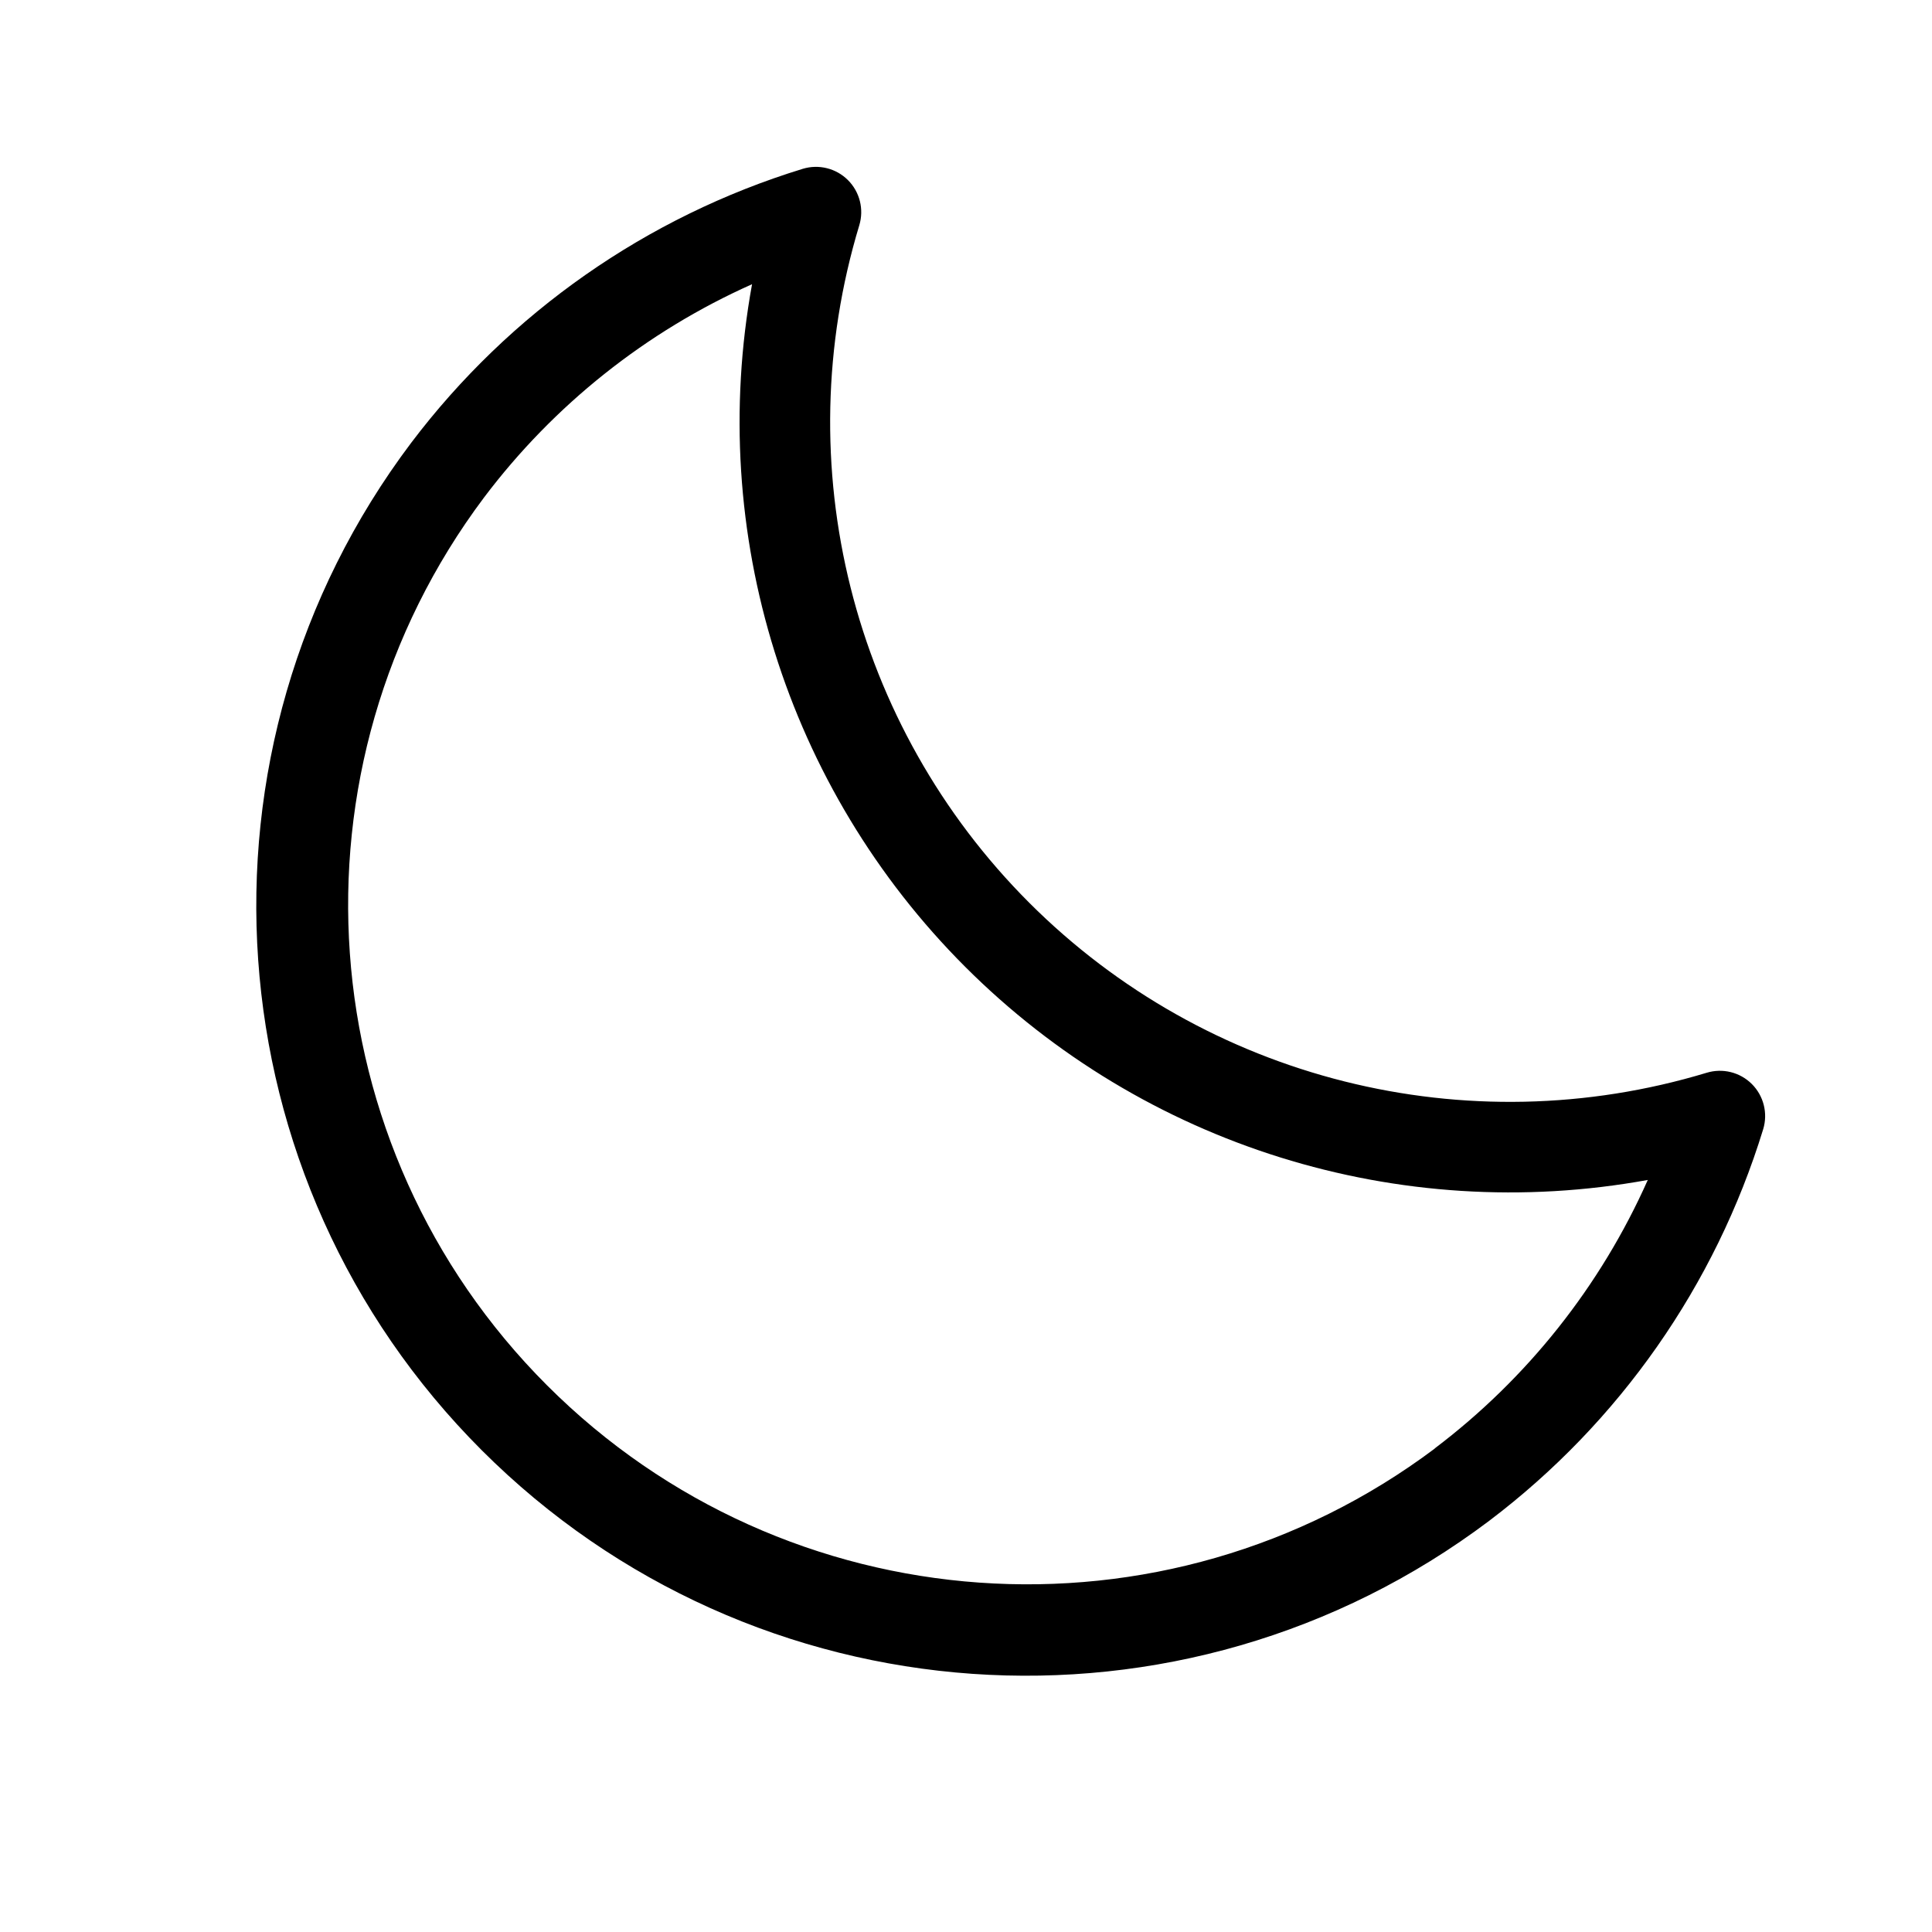
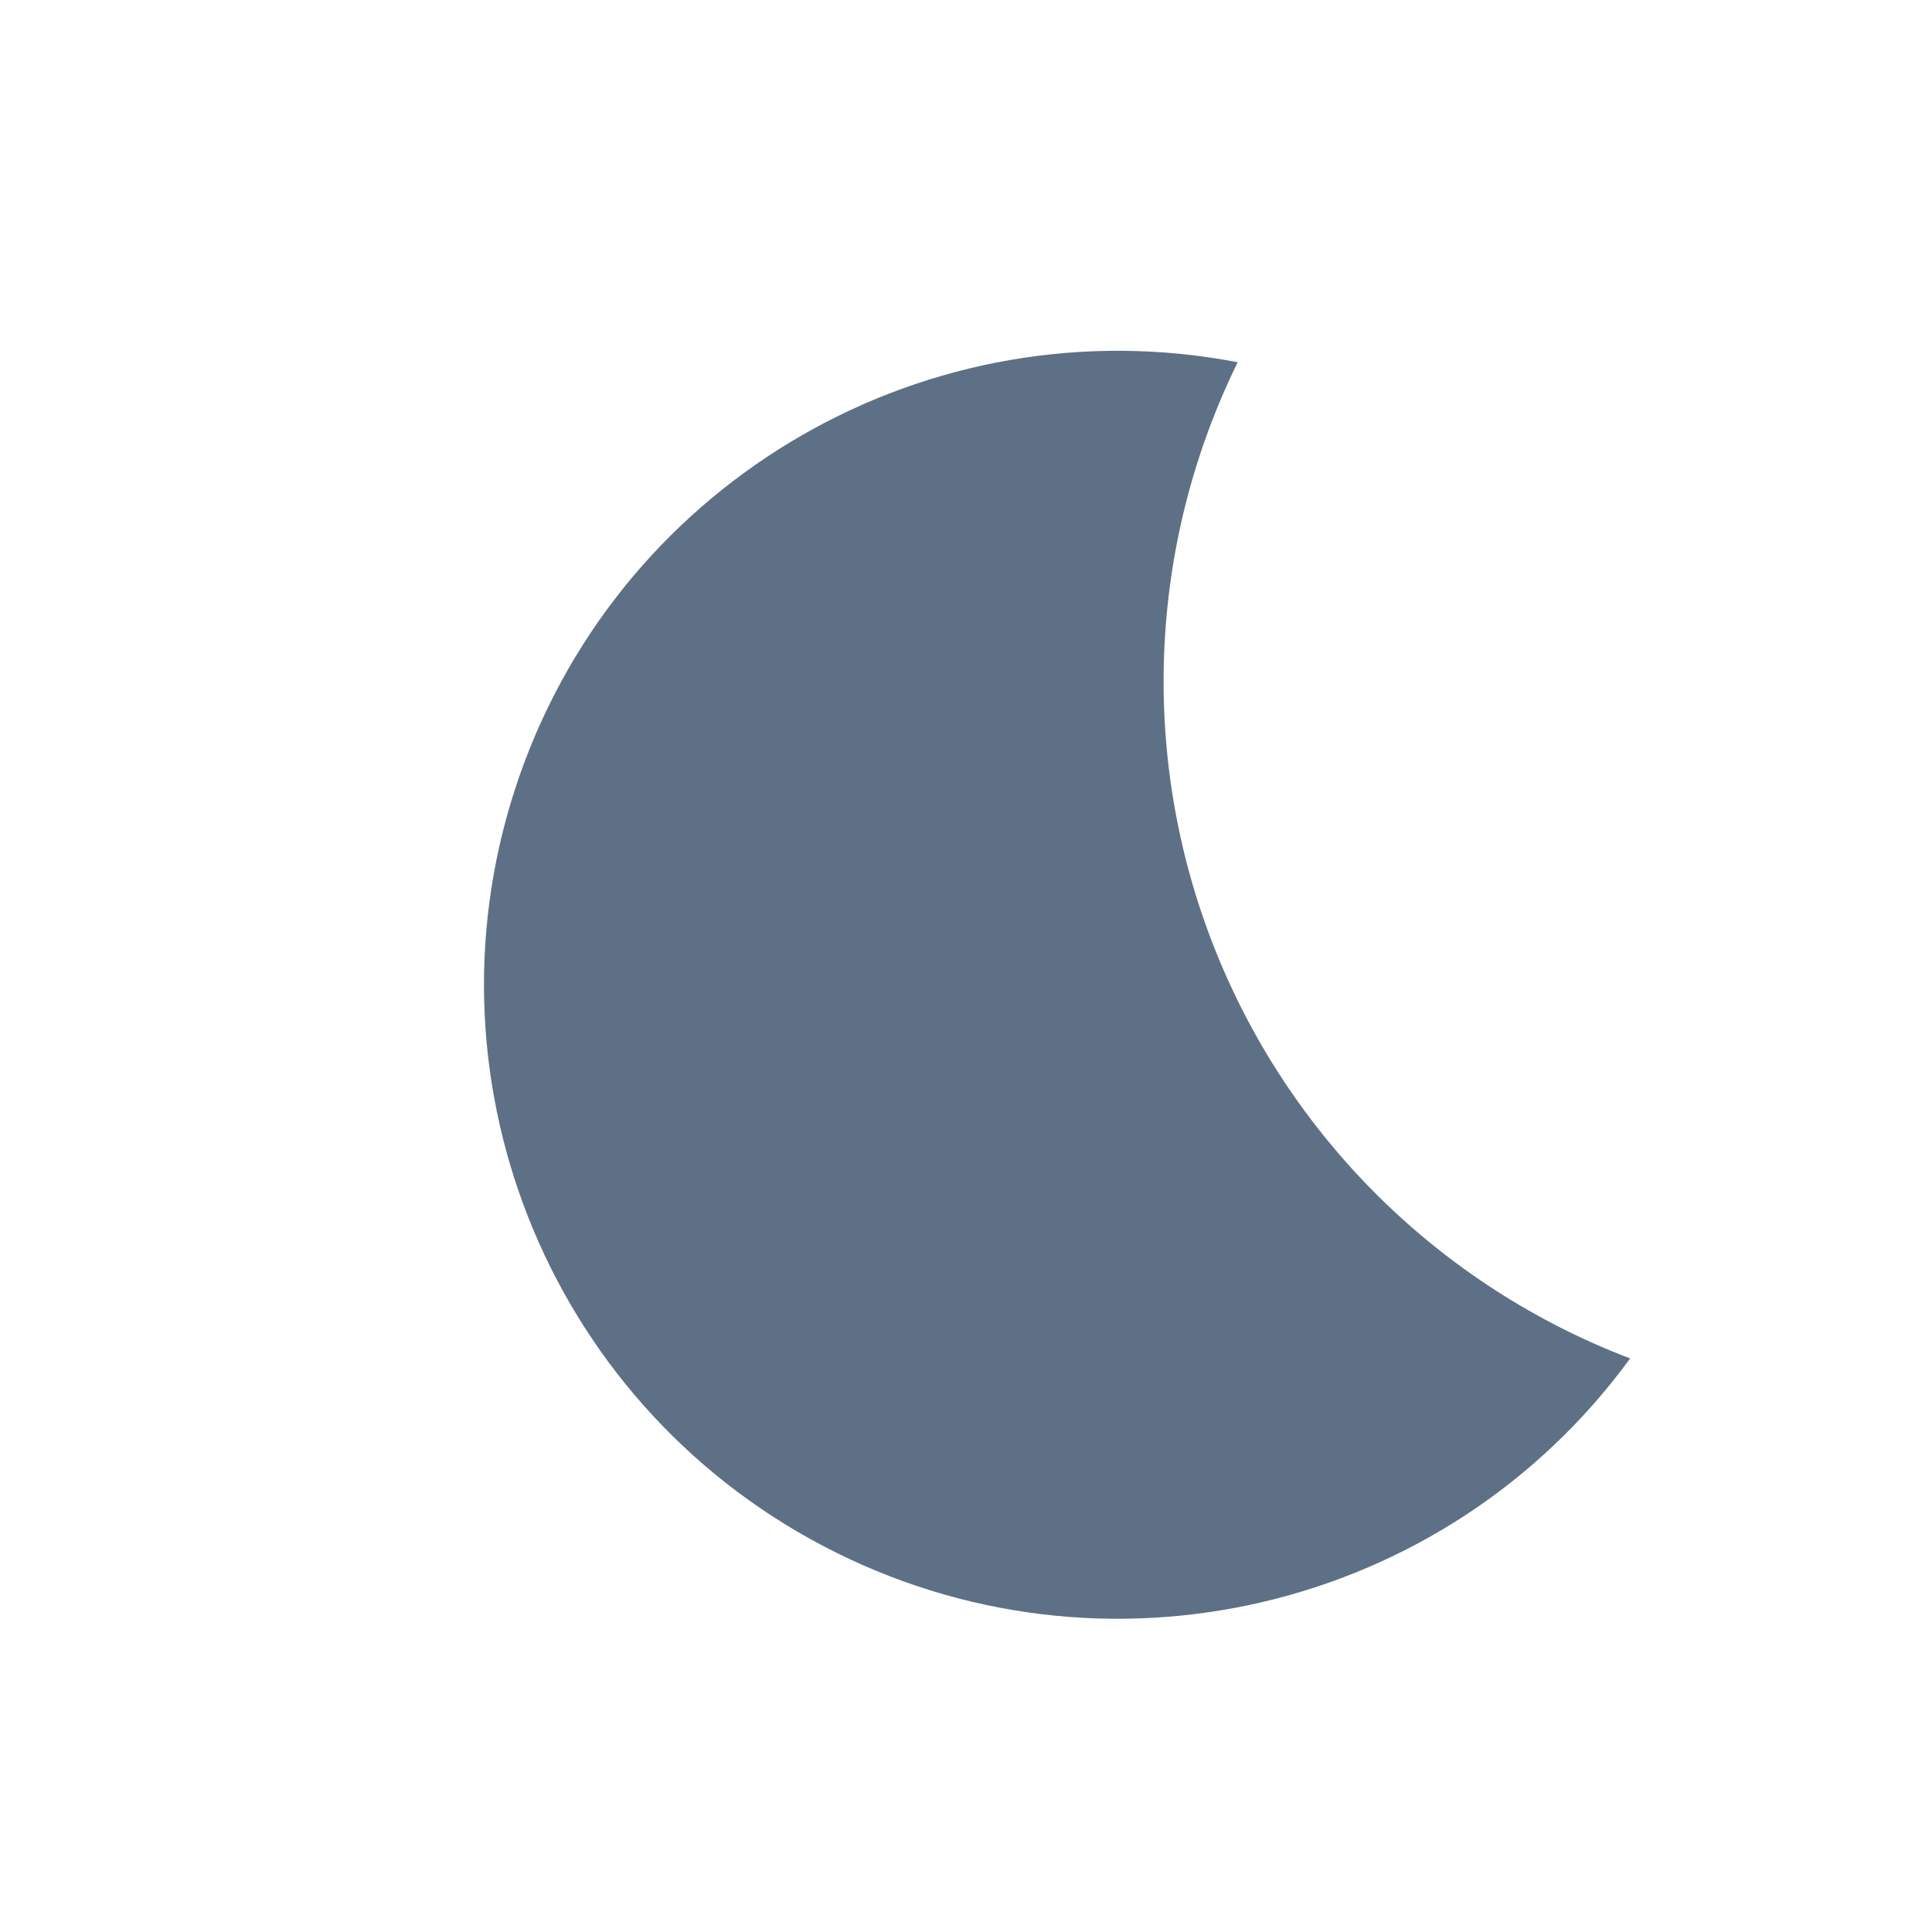
- <svg xmlns="http://www.w3.org/2000/svg" viewBox="0 0 256 256" fill="#000000">
-   <path d="M232.13,143.64a6,6,0,0,0-6-1.49A90.07,90.07,0,0,1,113.86,29.85a6,6,0,0,0-7.49-7.48A102.88,102.88,0,0,0,54.48,58.68,102,102,0,0,0,197.32,201.52a102.88,102.88,0,0,0,36.31-51.89A6,6,0,0,0,232.13,143.64Zm-42,48.29a90,90,0,0,1-126-126A90.9,90.9,0,0,1,99.65,37.66,102.06,102.06,0,0,0,218.34,156.35,90.9,90.9,0,0,1,190.1,191.93Z" />
+ <svg xmlns="http://www.w3.org/2000/svg" viewBox="0 0 64 64" width="64" height="64">
+   <path d="M41 12a21 21 0 1 0 13 33 24 24 0 0 1-13-33z" fill="#5E7085" />
</svg>
